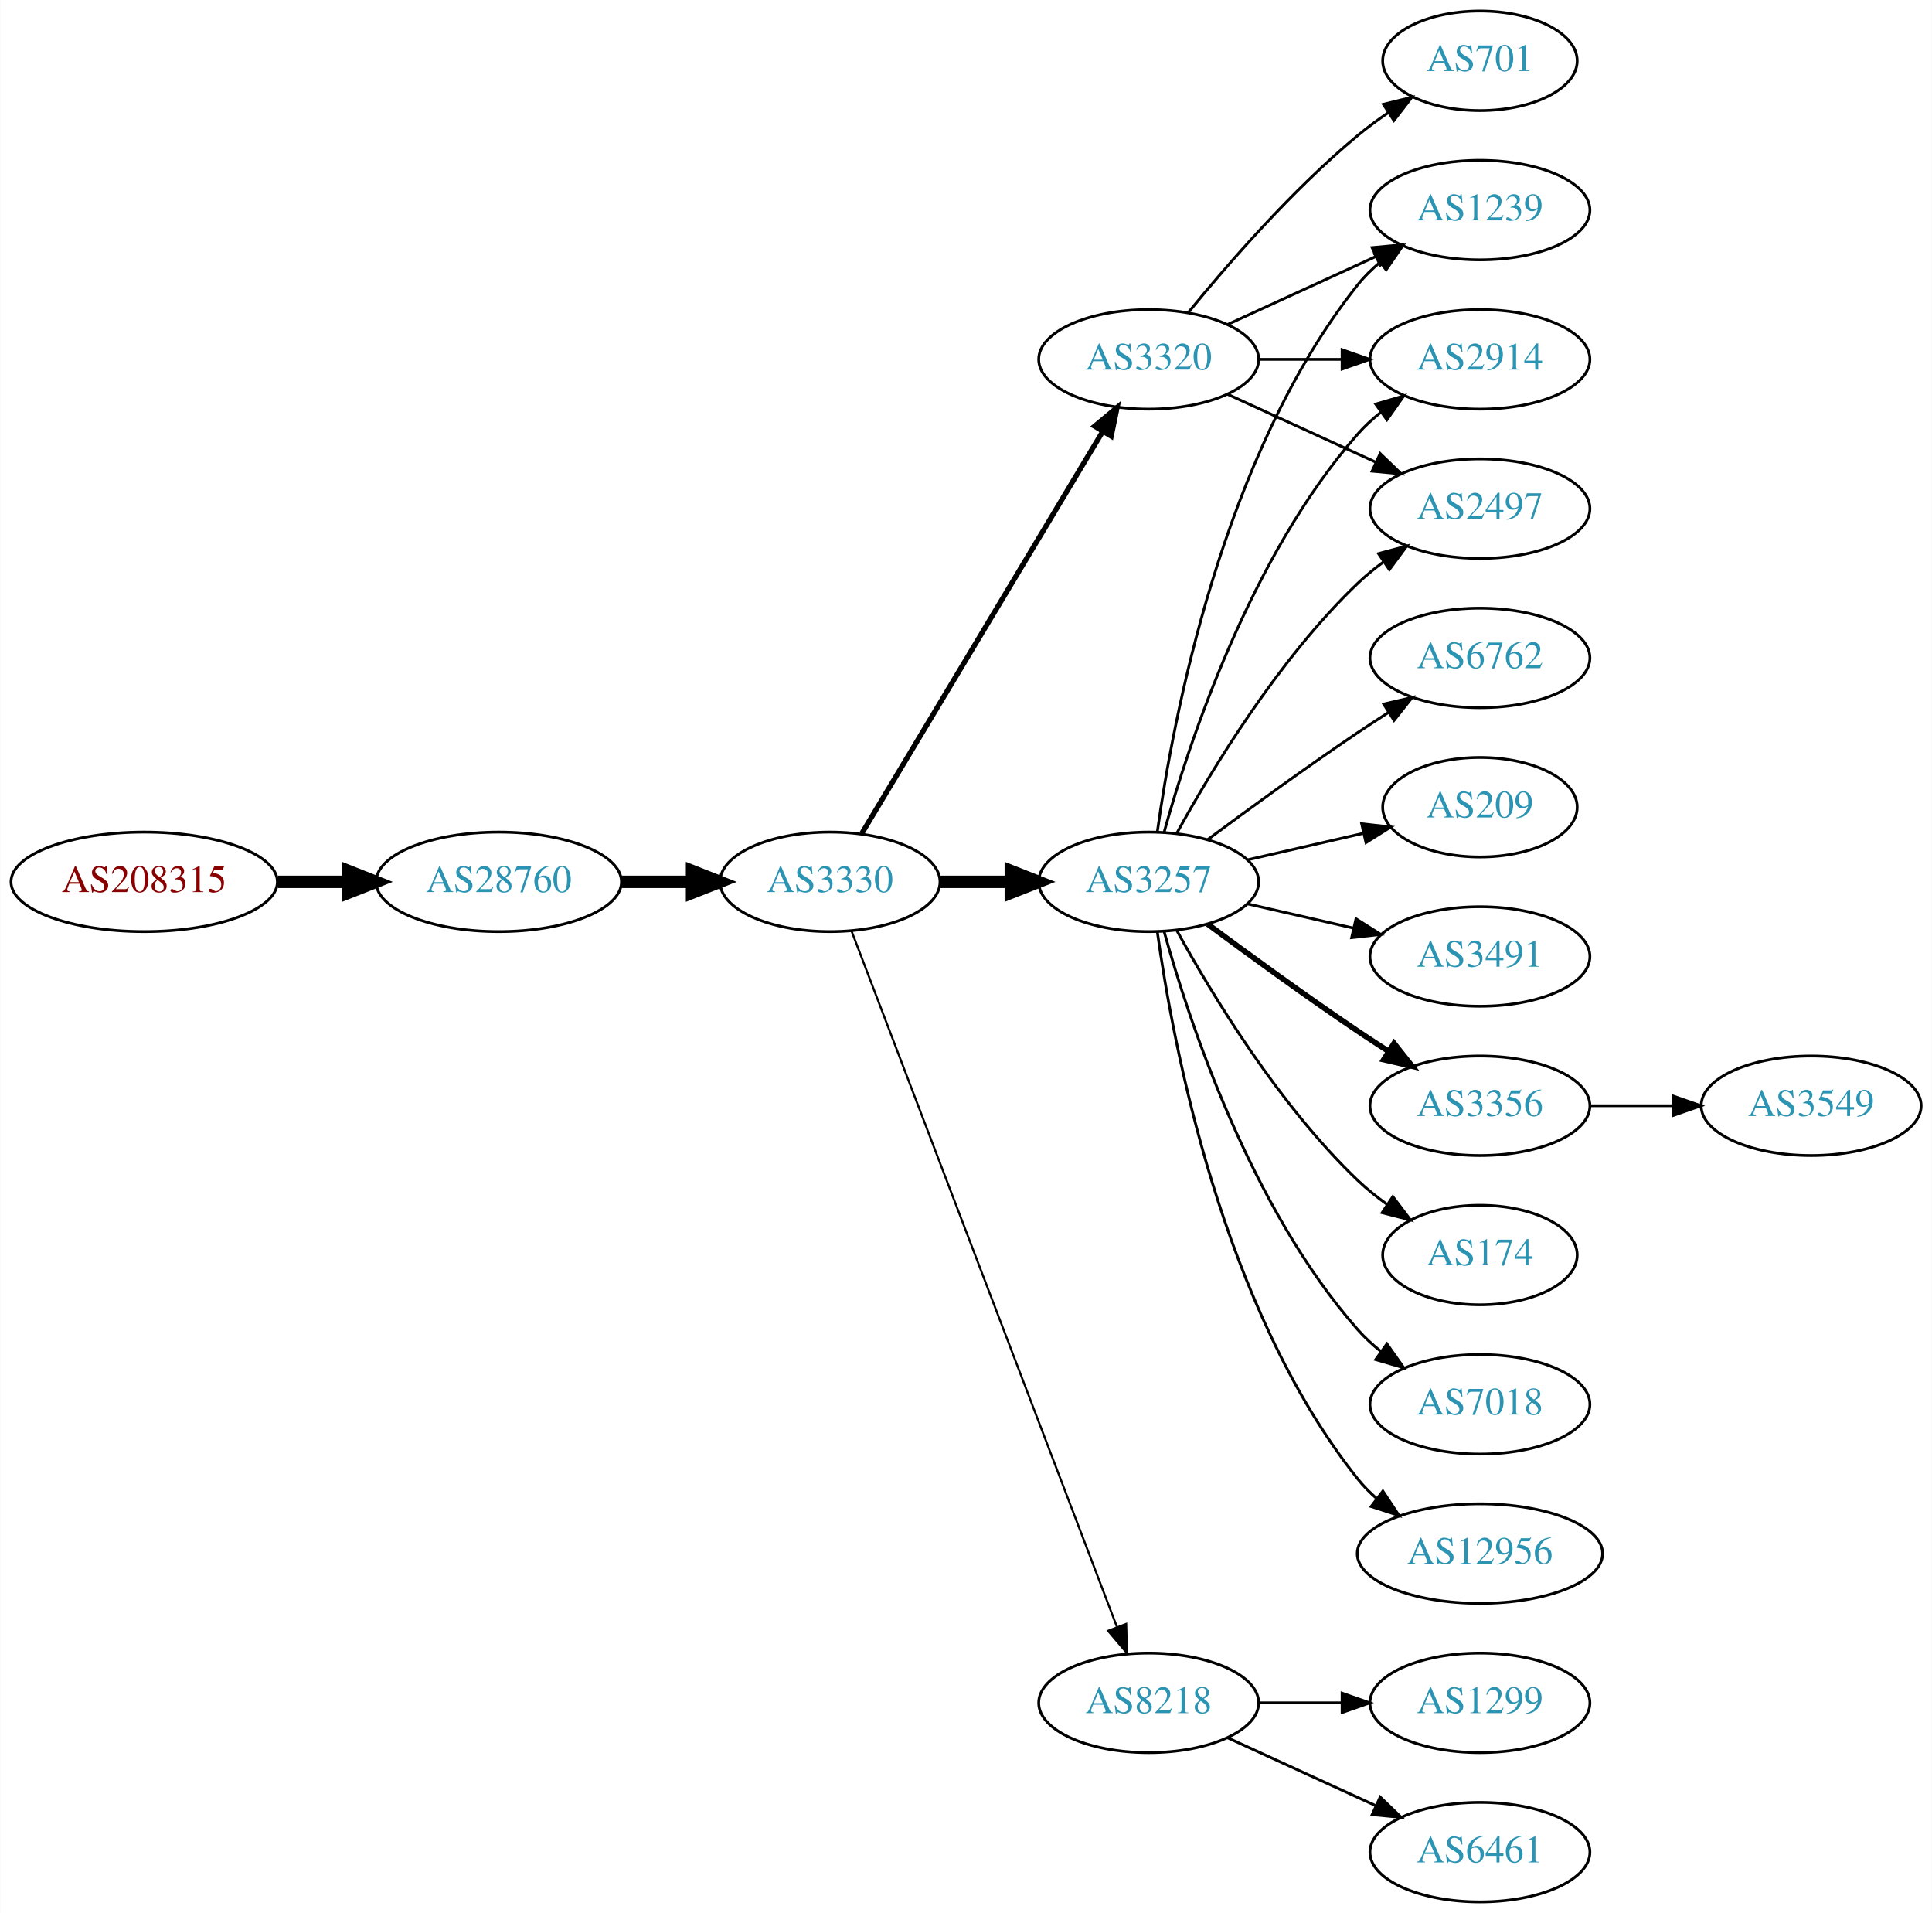
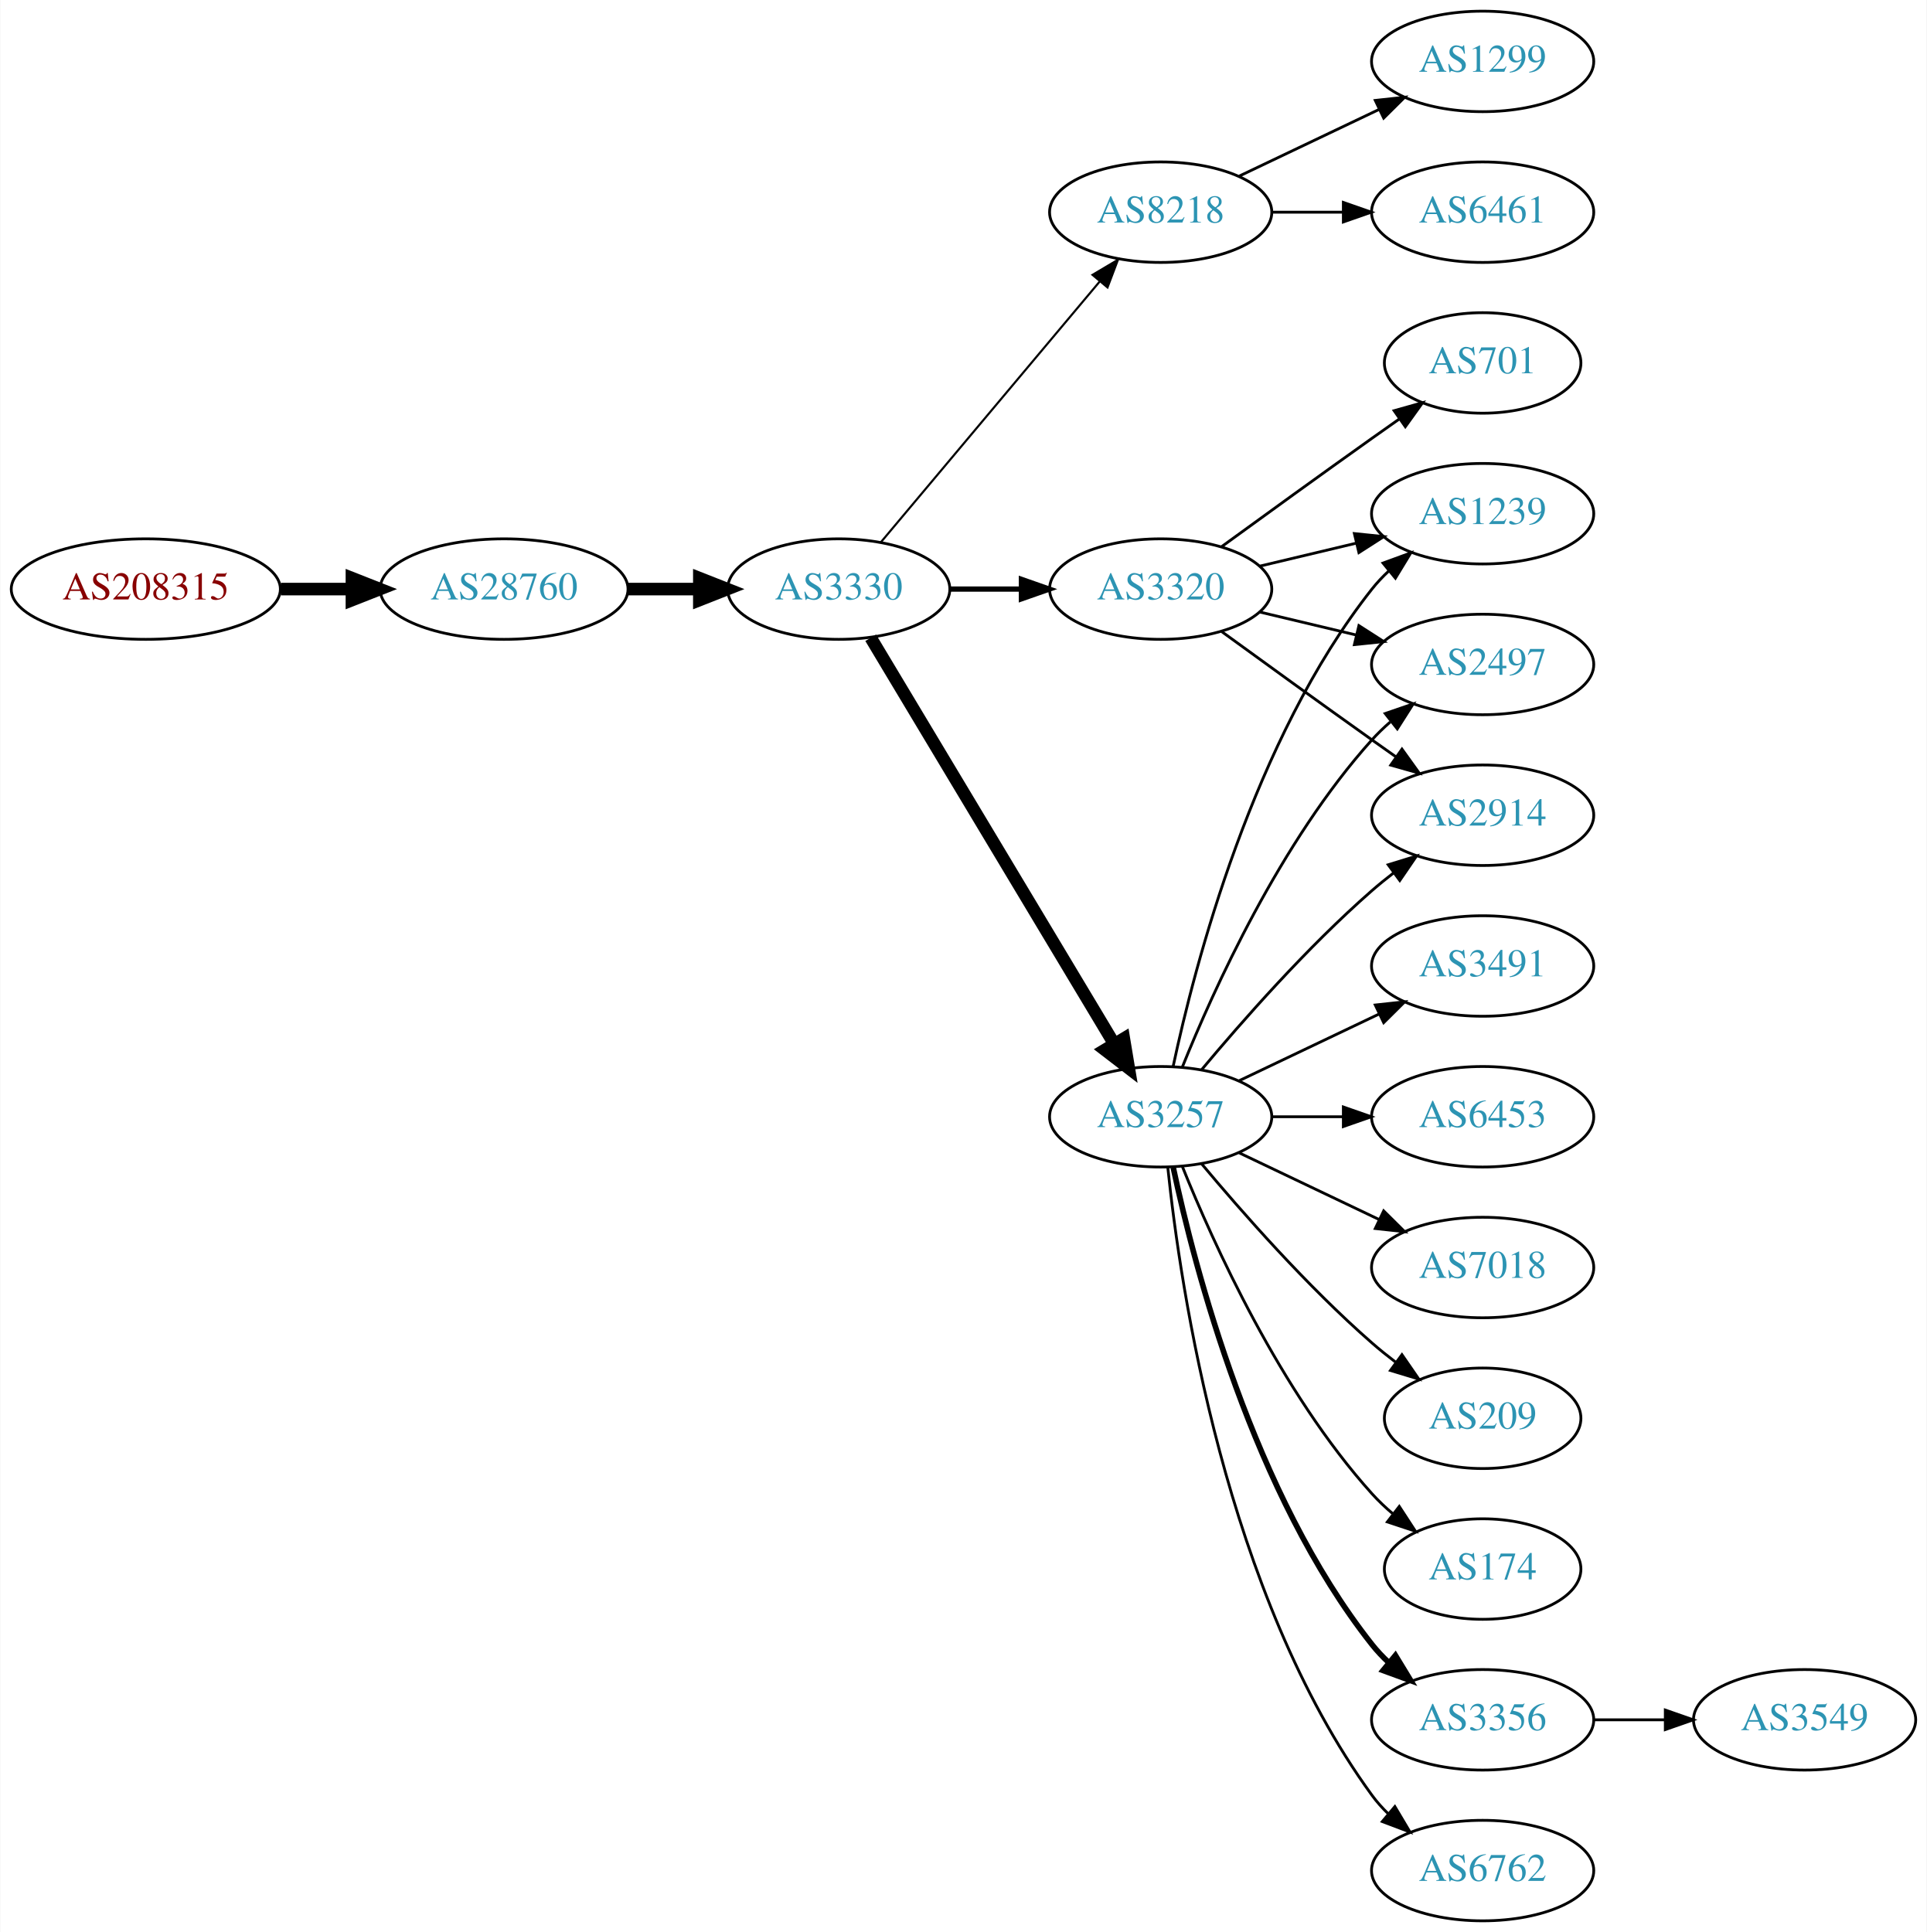
- <svg xmlns="http://www.w3.org/2000/svg" xmlns:xlink="http://www.w3.org/1999/xlink" width="699pt" height="692pt" viewBox="0.00 0.00 698.85 692.00">
+ <svg xmlns="http://www.w3.org/2000/svg" xmlns:xlink="http://www.w3.org/1999/xlink" width="690pt" height="692pt" viewBox="0.00 0.00 689.76 692.00">
  <g id="graph0" class="graph" transform="scale(1 1) rotate(0) translate(4 688)">
-     <polygon fill="white" stroke="none" points="-4,4 -4,-688 694.855,-688 694.855,4 -4,4" />
+     <polygon fill="white" stroke="none" points="-4,4 -4,-688 685.755,-688 685.755,4 -4,4" />
    <g id="node1" class="node">
      <g id="a_node1">
        <a xlink:href="/asn/208315" xlink:title="AS208315 ~ frauscher [AT]">
-           <ellipse fill="#ffffff" stroke="black" cx="48.096" cy="-369" rx="48.192" ry="18" />
-           <text text-anchor="middle" x="48.096" y="-365.3" font-family="Times,serif" font-size="14.00" fill="#880000">AS208315</text>
+           <ellipse fill="#ffffff" stroke="black" cx="48.096" cy="-477" rx="48.192" ry="18" />
+           <text text-anchor="middle" x="48.096" y="-473.3" font-family="Times,serif" font-size="14.00" fill="#880000">AS208315</text>
        </a>
      </g>
    </g>
    <g id="node2" class="node">
      <g id="a_node2">
        <a xlink:href="/asn/28760" xlink:title="AS28760 ~ Schaerdingerstr. 35 [AT]">
-           <ellipse fill="#ffffff" stroke="black" cx="176.388" cy="-369" rx="44.393" ry="18" />
-           <text text-anchor="middle" x="176.388" y="-365.3" font-family="Times,serif" font-size="14.00" fill="#2c94b3">AS28760</text>
+           <ellipse fill="#ffffff" stroke="black" cx="176.388" cy="-477" rx="44.393" ry="18" />
+           <text text-anchor="middle" x="176.388" y="-473.3" font-family="Times,serif" font-size="14.00" fill="#2c94b3">AS28760</text>
        </a>
      </g>
    </g>
    <g id="edge1" class="edge">
-       <path fill="none" stroke="black" stroke-width="4.5" d="M96.481,-369C104.742,-369 113.386,-369 121.799,-369" />
-       <polygon fill="black" stroke="black" stroke-width="4.5" points="121.904,-372.938 131.904,-369 121.904,-365.063 121.904,-372.938" />
+       <path fill="none" stroke="black" stroke-width="4.5" d="M96.481,-477C104.742,-477 113.386,-477 121.799,-477" />
+       <polygon fill="black" stroke="black" stroke-width="4.5" points="121.904,-480.938 131.904,-477 121.904,-473.063 121.904,-480.938" />
    </g>
    <g id="node3" class="node">
      <g id="a_node3">
        <a xlink:href="/asn/3330" xlink:title="AS3330 ~ Vienna, Austria [AT]">
-           <ellipse fill="#ffffff" stroke="black" cx="296.23" cy="-369" rx="39.794" ry="18" />
-           <text text-anchor="middle" x="296.23" y="-365.3" font-family="Times,serif" font-size="14.00" fill="#2c94b3">AS3330</text>
+           <ellipse fill="#ffffff" stroke="black" cx="296.23" cy="-477" rx="39.794" ry="18" />
+           <text text-anchor="middle" x="296.23" y="-473.3" font-family="Times,serif" font-size="14.00" fill="#2c94b3">AS3330</text>
        </a>
      </g>
    </g>
    <g id="edge2" class="edge">
-       <path fill="none" stroke="black" stroke-width="4.5" d="M220.599,-369C228.911,-369 237.674,-369 246.156,-369" />
-       <polygon fill="black" stroke="black" stroke-width="4.5" points="246.315,-372.938 256.315,-369 246.315,-365.063 246.315,-372.938" />
+       <path fill="none" stroke="black" stroke-width="4.5" d="M220.599,-477C228.911,-477 237.674,-477 246.156,-477" />
+       <polygon fill="black" stroke="black" stroke-width="4.5" points="246.315,-480.938 256.315,-477 246.315,-473.063 246.315,-480.938" />
    </g>
    <g id="node4" class="node">
      <g id="a_node4">
-         <a xlink:href="/asn/3320" xlink:title="AS3320 ~ DTAG [DE]">
-           <ellipse fill="#ffffff" stroke="black" cx="411.523" cy="-558" rx="39.794" ry="18" />
-           <text text-anchor="middle" x="411.523" y="-554.3" font-family="Times,serif" font-size="14.00" fill="#2c94b3">AS3320</text>
+         <a xlink:href="/asn/8218" xlink:title="AS8218 ~ legacy Neotelecoms [FR]">
+           <ellipse fill="#ffffff" stroke="black" cx="411.523" cy="-612" rx="39.794" ry="18" />
+           <text text-anchor="middle" x="411.523" y="-608.3" font-family="Times,serif" font-size="14.00" fill="#2c94b3">AS8218</text>
        </a>
      </g>
    </g>
    <g id="edge3" class="edge">
-       <path fill="none" stroke="black" stroke-width="1.875" d="M307.685,-386.442C327.666,-419.775 371.372,-492.686 394.857,-531.866" />
-       <polygon fill="black" stroke="black" stroke-width="1.875" points="391.95,-533.823 400.093,-540.6 397.954,-530.224 391.95,-533.823" />
+       <path fill="none" stroke="black" stroke-width="0.75" d="M311.35,-493.825C331.024,-517.269 366.828,-559.934 389.607,-587.076" />
+       <polygon fill="black" stroke="black" stroke-width="0.75" points="387.116,-589.553 396.226,-594.963 392.478,-585.053 387.116,-589.553" />
    </g>
    <g id="node5" class="node">
      <g id="a_node5">
-         <a xlink:href="/asn/8218" xlink:title="AS8218 ~ legacy Neotelecoms [FR]">
-           <ellipse fill="#ffffff" stroke="black" cx="411.523" cy="-72" rx="39.794" ry="18" />
-           <text text-anchor="middle" x="411.523" y="-68.3" font-family="Times,serif" font-size="14.00" fill="#2c94b3">AS8218</text>
+         <a xlink:href="/asn/3257" xlink:title="AS3257 ~ GTT [DE]">
+           <ellipse fill="#ffffff" stroke="black" cx="411.523" cy="-288" rx="39.794" ry="18" />
+           <text text-anchor="middle" x="411.523" y="-284.3" font-family="Times,serif" font-size="14.00" fill="#2c94b3">AS3257</text>
        </a>
      </g>
    </g>
    <g id="edge4" class="edge">
-       <path fill="none" stroke="black" stroke-width="0.75" d="M303.978,-351.311C322.981,-301.493 377.052,-159.746 400.008,-99.564" />
-       <polygon fill="black" stroke="black" stroke-width="0.75" points="403.373,-100.563 403.667,-89.972 396.833,-98.068 403.373,-100.563" />
+       <path fill="none" stroke="black" stroke-width="4.5" d="M307.685,-459.558C327.666,-426.225 371.372,-353.314 394.857,-314.134" />
+       <polygon fill="black" stroke="black" stroke-width="4.5" points="398.329,-316.001 400.093,-305.4 391.574,-311.952 398.329,-316.001" />
    </g>
    <g id="node6" class="node">
      <g id="a_node6">
-         <a xlink:href="/asn/3257" xlink:title="AS3257 ~ GTT [DE]">
-           <ellipse fill="#ffffff" stroke="black" cx="411.523" cy="-369" rx="39.794" ry="18" />
-           <text text-anchor="middle" x="411.523" y="-365.3" font-family="Times,serif" font-size="14.00" fill="#2c94b3">AS3257</text>
+         <a xlink:href="/asn/3320" xlink:title="AS3320 ~ DTAG [DE]">
+           <ellipse fill="#ffffff" stroke="black" cx="411.523" cy="-477" rx="39.794" ry="18" />
+           <text text-anchor="middle" x="411.523" y="-473.3" font-family="Times,serif" font-size="14.00" fill="#2c94b3">AS3320</text>
        </a>
      </g>
    </g>
    <g id="edge5" class="edge">
-       <path fill="none" stroke="black" stroke-width="4.5" d="M335.902,-369C344.105,-369 352.869,-369 361.401,-369" />
-       <polygon fill="black" stroke="black" stroke-width="4.5" points="361.641,-372.938 371.641,-369 361.641,-365.063 361.641,-372.938" />
+       <path fill="none" stroke="black" stroke-width="1.875" d="M335.902,-477C344.105,-477 352.869,-477 361.401,-477" />
+       <polygon fill="black" stroke="black" stroke-width="1.875" points="361.641,-480.5 371.641,-477 361.641,-473.5 361.641,-480.5" />
    </g>
    <g id="node7" class="node">
      <g id="a_node7">
-         <a xlink:href="/asn/1239" xlink:title="AS1239 ~ Sprint [US]">
-           <ellipse fill="#ffffff" stroke="black" cx="531.366" cy="-612" rx="39.794" ry="18" />
-           <text text-anchor="middle" x="531.366" y="-608.3" font-family="Times,serif" font-size="14.00" fill="#2c94b3">AS1239</text>
+         <a xlink:href="/asn/6461" xlink:title="AS6461 ~ Zayo Bandwidth [US]">
+           <ellipse fill="#ffffff" stroke="black" cx="526.816" cy="-612" rx="39.794" ry="18" />
+           <text text-anchor="middle" x="526.816" y="-608.3" font-family="Times,serif" font-size="14.00" fill="#2c94b3">AS6461</text>
        </a>
      </g>
    </g>
    <g id="edge6" class="edge">
-       <path fill="none" stroke="black" d="M440.152,-570.661C456.109,-577.973 476.379,-587.261 493.662,-595.181" />
-       <polygon fill="black" stroke="black" points="492.361,-598.435 502.91,-599.419 495.277,-592.071 492.361,-598.435" />
+       <path fill="none" stroke="black" d="M451.195,-612C459.398,-612 468.162,-612 476.694,-612" />
+       <polygon fill="black" stroke="black" points="476.934,-615.5 486.934,-612 476.933,-608.5 476.934,-615.5" />
    </g>
    <g id="node8" class="node">
      <g id="a_node8">
-         <a xlink:href="/asn/2914" xlink:title="AS2914 ~ NTT America, Inc. [US]">
-           <ellipse fill="#ffffff" stroke="black" cx="531.366" cy="-558" rx="39.794" ry="18" />
-           <text text-anchor="middle" x="531.366" y="-554.3" font-family="Times,serif" font-size="14.00" fill="#2c94b3">AS2914</text>
+         <a xlink:href="/asn/1299" xlink:title="AS1299 ~ Telia Carrier [EU]">
+           <ellipse fill="#ffffff" stroke="black" cx="526.816" cy="-666" rx="39.794" ry="18" />
+           <text text-anchor="middle" x="526.816" y="-662.3" font-family="Times,serif" font-size="14.00" fill="#2c94b3">AS1299</text>
        </a>
      </g>
    </g>
    <g id="edge7" class="edge">
-       <path fill="none" stroke="black" d="M451.436,-558C460.989,-558 471.339,-558 481.301,-558" />
-       <polygon fill="black" stroke="black" points="481.494,-561.5 491.494,-558 481.494,-554.5 481.494,-561.5" />
+       <path fill="none" stroke="black" d="M439.66,-624.934C454.654,-632.081 473.475,-641.052 489.698,-648.785" />
+       <polygon fill="black" stroke="black" points="488.368,-652.028 498.901,-653.171 491.38,-645.709 488.368,-652.028" />
    </g>
    <g id="node9" class="node">
      <g id="a_node9">
-         <a xlink:href="/asn/2497" xlink:title="AS2497 ~ Internet Initiative Japan Inc. [JP]">
-           <ellipse fill="#ffffff" stroke="black" cx="531.366" cy="-504" rx="39.794" ry="18" />
-           <text text-anchor="middle" x="531.366" y="-500.3" font-family="Times,serif" font-size="14.00" fill="#2c94b3">AS2497</text>
+         <a xlink:href="/asn/174" xlink:title="AS174 ~ Cogent Communications [US]">
+           <ellipse fill="#ffffff" stroke="black" cx="526.816" cy="-126" rx="35.194" ry="18" />
+           <text text-anchor="middle" x="526.816" y="-122.3" font-family="Times,serif" font-size="14.00" fill="#2c94b3">AS174</text>
        </a>
      </g>
    </g>
    <g id="edge8" class="edge">
-       <path fill="none" stroke="black" d="M440.152,-545.339C456.109,-538.027 476.379,-528.739 493.662,-520.819" />
-       <polygon fill="black" stroke="black" points="495.277,-523.929 502.91,-516.581 492.361,-517.565 495.277,-523.929" />
+       <path fill="none" stroke="black" d="M419.271,-270.213C430.322,-242.757 454.375,-189.422 487.17,-153 489.485,-150.428 492.09,-147.97 494.826,-145.657" />
+       <polygon fill="black" stroke="black" points="496.964,-148.428 502.749,-139.552 492.691,-142.883 496.964,-148.428" />
    </g>
    <g id="node10" class="node">
      <g id="a_node10">
-         <a xlink:href="/asn/701" xlink:title="AS701 ~ UUNET [US]">
-           <ellipse fill="#ffffff" stroke="black" cx="531.366" cy="-666" rx="35.194" ry="18" />
-           <text text-anchor="middle" x="531.366" y="-662.3" font-family="Times,serif" font-size="14.00" fill="#2c94b3">AS701</text>
+         <a xlink:href="/asn/3356" xlink:title="AS3356 ~ Level 3 Parent, LLC [US]">
+           <ellipse fill="#ffffff" stroke="black" cx="526.816" cy="-72" rx="39.794" ry="18" />
+           <text text-anchor="middle" x="526.816" y="-68.3" font-family="Times,serif" font-size="14.00" fill="#2c94b3">AS3356</text>
        </a>
      </g>
    </g>
    <g id="edge9" class="edge">
-       <path fill="none" stroke="black" d="M425.942,-575.065C440.057,-592.375 463.471,-619.345 487.17,-639 490.633,-641.872 494.425,-644.669 498.28,-647.308" />
-       <polygon fill="black" stroke="black" points="496.422,-650.275 506.712,-652.797 500.241,-644.408 496.422,-650.275" />
+       <path fill="none" stroke="black" stroke-width="2" d="M416.013,-269.84C423.644,-233.97 444.636,-152.845 487.17,-99 488.977,-96.712 491.03,-94.538 493.225,-92.49" />
+       <polygon fill="black" stroke="black" stroke-width="2" points="495.578,-95.086 501.084,-86.034 491.135,-89.677 495.578,-95.086" />
    </g>
    <g id="node11" class="node">
      <g id="a_node11">
-         <a xlink:href="/asn/6461" xlink:title="AS6461 ~ Zayo Bandwidth [US]">
-           <ellipse fill="#ffffff" stroke="black" cx="531.366" cy="-18" rx="39.794" ry="18" />
-           <text text-anchor="middle" x="531.366" y="-14.3" font-family="Times,serif" font-size="14.00" fill="#2c94b3">AS6461</text>
+         <a xlink:href="/asn/1239" xlink:title="AS1239 ~ Sprint [US]">
+           <ellipse fill="#ffffff" stroke="black" cx="526.816" cy="-504" rx="39.794" ry="18" />
+           <text text-anchor="middle" x="526.816" y="-500.3" font-family="Times,serif" font-size="14.00" fill="#2c94b3">AS1239</text>
        </a>
      </g>
    </g>
    <g id="edge10" class="edge">
-       <path fill="none" stroke="black" d="M440.152,-59.339C456.109,-52.027 476.379,-42.739 493.662,-34.819" />
-       <polygon fill="black" stroke="black" points="495.277,-37.929 502.91,-30.581 492.361,-31.565 495.277,-37.929" />
+       <path fill="none" stroke="black" d="M416.013,-306.16C423.644,-342.03 444.636,-423.155 487.17,-477 488.977,-479.288 491.03,-481.462 493.225,-483.51" />
+       <polygon fill="black" stroke="black" points="491.135,-486.323 501.084,-489.966 495.578,-480.914 491.135,-486.323" />
    </g>
    <g id="node12" class="node">
      <g id="a_node12">
-         <a xlink:href="/asn/1299" xlink:title="AS1299 ~ Telia Carrier [EU]">
-           <ellipse fill="#ffffff" stroke="black" cx="531.366" cy="-72" rx="39.794" ry="18" />
-           <text text-anchor="middle" x="531.366" y="-68.3" font-family="Times,serif" font-size="14.00" fill="#2c94b3">AS1299</text>
+         <a xlink:href="/asn/6762" xlink:title="AS6762 ~ TELECOM ITALIA SPARKLE S.p.A. [IT]">
+           <ellipse fill="#ffffff" stroke="black" cx="526.816" cy="-18" rx="39.794" ry="18" />
+           <text text-anchor="middle" x="526.816" y="-14.3" font-family="Times,serif" font-size="14.00" fill="#2c94b3">AS6762</text>
        </a>
      </g>
    </g>
    <g id="edge11" class="edge">
-       <path fill="none" stroke="black" d="M451.436,-72C460.989,-72 471.339,-72 481.301,-72" />
-       <polygon fill="black" stroke="black" points="481.494,-75.5 491.494,-72 481.494,-68.5 481.494,-75.5" />
-     </g>
-     <g id="edge13" class="edge">
-       <path fill="none" stroke="black" d="M414.662,-387.17C420.162,-426.974 437.988,-523.233 487.17,-585 489.511,-587.94 492.265,-590.649 495.231,-593.121" />
-       <polygon fill="black" stroke="black" points="493.296,-596.042 503.437,-599.11 497.423,-590.388 493.296,-596.042" />
-     </g>
-     <g id="edge17" class="edge">
-       <path fill="none" stroke="black" d="M417.096,-386.946C426.002,-418.995 448.286,-486.842 487.17,-531 489.653,-533.821 492.503,-536.449 495.529,-538.871" />
-       <polygon fill="black" stroke="black" points="493.646,-541.828 503.818,-544.791 497.714,-536.131 493.646,-541.828" />
-     </g>
-     <g id="edge20" class="edge">
-       <path fill="none" stroke="black" d="M421.764,-386.713C434.31,-409.561 458.487,-449.611 487.17,-477 490.038,-479.739 493.227,-482.347 496.536,-484.785" />
-       <polygon fill="black" stroke="black" points="494.659,-487.742 504.895,-490.477 498.599,-481.956 494.659,-487.742" />
+       <path fill="none" stroke="black" d="M414.08,-269.744C418.551,-226.697 434.683,-117.06 487.17,-45 488.886,-42.643 490.874,-40.419 493.023,-38.337" />
+       <polygon fill="black" stroke="black" points="495.385,-40.925 500.797,-31.817 490.886,-35.561 495.385,-40.925" />
    </g>
    <g id="node13" class="node">
      <g id="a_node13">
-         <a xlink:href="/asn/174" xlink:title="AS174 ~ Cogent Communications [US]">
-           <ellipse fill="#ffffff" stroke="black" cx="531.366" cy="-234" rx="35.194" ry="18" />
-           <text text-anchor="middle" x="531.366" y="-230.3" font-family="Times,serif" font-size="14.00" fill="#2c94b3">AS174</text>
+         <a xlink:href="/asn/3491" xlink:title="AS3491 ~ PCCW Global, Inc. [US]">
+           <ellipse fill="#ffffff" stroke="black" cx="526.816" cy="-342" rx="39.794" ry="18" />
+           <text text-anchor="middle" x="526.816" y="-338.3" font-family="Times,serif" font-size="14.00" fill="#2c94b3">AS3491</text>
        </a>
      </g>
    </g>
    <g id="edge12" class="edge">
-       <path fill="none" stroke="black" d="M421.764,-351.287C434.31,-328.439 458.487,-288.389 487.17,-261 490.424,-257.893 494.09,-254.954 497.877,-252.24" />
-       <polygon fill="black" stroke="black" points="499.854,-255.128 506.245,-246.678 495.979,-249.299 499.854,-255.128" />
+       <path fill="none" stroke="black" d="M439.66,-300.934C454.654,-308.081 473.475,-317.052 489.698,-324.785" />
+       <polygon fill="black" stroke="black" points="488.368,-328.028 498.901,-329.171 491.38,-321.709 488.368,-328.028" />
    </g>
    <g id="node14" class="node">
      <g id="a_node14">
-         <a xlink:href="/asn/7018" xlink:title="AS7018 ~ AT&amp;T Services, Inc. [US]">
-           <ellipse fill="#ffffff" stroke="black" cx="531.366" cy="-180" rx="39.794" ry="18" />
-           <text text-anchor="middle" x="531.366" y="-176.3" font-family="Times,serif" font-size="14.00" fill="#2c94b3">AS7018</text>
-         </a>
-       </g>
-     </g>
-     <g id="edge14" class="edge">
-       <path fill="none" stroke="black" d="M417.096,-351.054C426.002,-319.005 448.286,-251.158 487.17,-207 489.653,-204.179 492.503,-201.551 495.529,-199.129" />
-       <polygon fill="black" stroke="black" points="497.714,-201.869 503.818,-193.209 493.646,-196.172 497.714,-201.869" />
+         <a xlink:href="/asn/6453" xlink:title="AS6453 ~ TATA COMMUNICATIONS (AMERICA) INC [US]">
+           <ellipse fill="#ffffff" stroke="black" cx="526.816" cy="-288" rx="39.794" ry="18" />
+           <text text-anchor="middle" x="526.816" y="-284.3" font-family="Times,serif" font-size="14.00" fill="#2c94b3">AS6453</text>
+         </a>
+       </g>
+     </g>
+     <g id="edge13" class="edge">
+       <path fill="none" stroke="black" d="M451.195,-288C459.398,-288 468.162,-288 476.694,-288" />
+       <polygon fill="black" stroke="black" points="476.934,-291.5 486.934,-288 476.933,-284.5 476.934,-291.5" />
    </g>
    <g id="node15" class="node">
      <g id="a_node15">
-         <a xlink:href="/asn/12956" xlink:title="AS12956 ~ TELXIUS [ES]">
-           <ellipse fill="#ffffff" stroke="black" cx="531.366" cy="-126" rx="44.393" ry="18" />
-           <text text-anchor="middle" x="531.366" y="-122.3" font-family="Times,serif" font-size="14.00" fill="#2c94b3">AS12956</text>
-         </a>
-       </g>
-     </g>
-     <g id="edge15" class="edge">
-       <path fill="none" stroke="black" d="M414.662,-350.83C420.162,-311.026 437.988,-214.767 487.17,-153 489.208,-150.44 491.559,-148.056 494.091,-145.851" />
-       <polygon fill="black" stroke="black" points="496.246,-148.609 502.092,-139.773 492.012,-143.035 496.246,-148.609" />
+         <a xlink:href="/asn/2497" xlink:title="AS2497 ~ Internet Initiative Japan Inc. [JP]">
+           <ellipse fill="#ffffff" stroke="black" cx="526.816" cy="-450" rx="39.794" ry="18" />
+           <text text-anchor="middle" x="526.816" y="-446.3" font-family="Times,serif" font-size="14.00" fill="#2c94b3">AS2497</text>
+         </a>
+       </g>
+     </g>
+     <g id="edge14" class="edge">
+       <path fill="none" stroke="black" d="M419.271,-305.787C430.322,-333.243 454.375,-386.578 487.17,-423 489.172,-425.224 491.391,-427.363 493.723,-429.397" />
+       <polygon fill="black" stroke="black" points="491.921,-432.433 501.942,-435.873 496.254,-426.935 491.921,-432.433" />
    </g>
    <g id="node16" class="node">
      <g id="a_node16">
-         <a xlink:href="/asn/6762" xlink:title="AS6762 ~ TELECOM ITALIA SPARKLE S.p.A. [IT]">
-           <ellipse fill="#ffffff" stroke="black" cx="531.366" cy="-450" rx="39.794" ry="18" />
-           <text text-anchor="middle" x="531.366" y="-446.3" font-family="Times,serif" font-size="14.00" fill="#2c94b3">AS6762</text>
-         </a>
-       </g>
-     </g>
-     <g id="edge16" class="edge">
-       <path fill="none" stroke="black" d="M432.853,-384.277C447.716,-395.304 468.46,-410.407 487.17,-423 490.719,-425.389 494.469,-427.839 498.217,-430.242" />
-       <polygon fill="black" stroke="black" points="496.544,-433.325 506.866,-435.712 500.285,-427.409 496.544,-433.325" />
+         <a xlink:href="/asn/2914" xlink:title="AS2914 ~ NTT America, Inc. [US]">
+           <ellipse fill="#ffffff" stroke="black" cx="526.816" cy="-396" rx="39.794" ry="18" />
+           <text text-anchor="middle" x="526.816" y="-392.3" font-family="Times,serif" font-size="14.00" fill="#2c94b3">AS2914</text>
+         </a>
+       </g>
+     </g>
+     <g id="edge15" class="edge">
+       <path fill="none" stroke="black" d="M426.153,-304.817C440.436,-321.929 463.982,-348.745 487.17,-369 489.635,-371.154 492.274,-373.294 494.971,-375.372" />
+       <polygon fill="black" stroke="black" points="492.996,-378.264 503.125,-381.37 497.144,-372.625 492.996,-378.264" />
    </g>
    <g id="node17" class="node">
      <g id="a_node17">
-         <a xlink:href="/asn/209" xlink:title="AS209 ~ CenturyLink Communications, LLC [US]">
-           <ellipse fill="#ffffff" stroke="black" cx="531.366" cy="-396" rx="35.194" ry="18" />
-           <text text-anchor="middle" x="531.366" y="-392.3" font-family="Times,serif" font-size="14.00" fill="#2c94b3">AS209</text>
-         </a>
-       </g>
-     </g>
-     <g id="edge18" class="edge">
-       <path fill="none" stroke="black" d="M447.242,-376.955C460.335,-379.955 475.357,-383.396 488.998,-386.522" />
-       <polygon fill="black" stroke="black" points="488.576,-390.016 499.105,-388.838 490.139,-383.193 488.576,-390.016" />
+         <a xlink:href="/asn/7018" xlink:title="AS7018 ~ AT&amp;T Services, Inc. [US]">
+           <ellipse fill="#ffffff" stroke="black" cx="526.816" cy="-234" rx="39.794" ry="18" />
+           <text text-anchor="middle" x="526.816" y="-230.3" font-family="Times,serif" font-size="14.00" fill="#2c94b3">AS7018</text>
+         </a>
+       </g>
+     </g>
+     <g id="edge16" class="edge">
+       <path fill="none" stroke="black" d="M439.66,-275.066C454.654,-267.919 473.475,-258.948 489.698,-251.215" />
+       <polygon fill="black" stroke="black" points="491.38,-254.291 498.901,-246.829 488.368,-247.972 491.38,-254.291" />
    </g>
    <g id="node18" class="node">
      <g id="a_node18">
-         <a xlink:href="/asn/3491" xlink:title="AS3491 ~ PCCW Global, Inc. [US]">
-           <ellipse fill="#ffffff" stroke="black" cx="531.366" cy="-342" rx="39.794" ry="18" />
-           <text text-anchor="middle" x="531.366" y="-338.3" font-family="Times,serif" font-size="14.00" fill="#2c94b3">AS3491</text>
-         </a>
-       </g>
+         <a xlink:href="/asn/209" xlink:title="AS209 ~ CenturyLink Communications, LLC [US]">
+           <ellipse fill="#ffffff" stroke="black" cx="526.816" cy="-180" rx="35.194" ry="18" />
+           <text text-anchor="middle" x="526.816" y="-176.3" font-family="Times,serif" font-size="14.00" fill="#2c94b3">AS209</text>
+         </a>
+       </g>
+     </g>
+     <g id="edge17" class="edge">
+       <path fill="none" stroke="black" d="M426.153,-271.183C440.436,-254.071 463.982,-227.255 487.17,-207 489.839,-204.668 492.712,-202.352 495.642,-200.114" />
+       <polygon fill="black" stroke="black" points="497.92,-202.784 503.934,-194.061 493.793,-197.13 497.92,-202.784" />
+     </g>
+     <g id="edge18" class="edge">
+       <path fill="none" stroke="black" d="M447.13,-485.248C458.002,-487.838 470.156,-490.735 481.598,-493.462" />
+       <polygon fill="black" stroke="black" points="480.882,-496.889 491.421,-495.803 482.505,-490.08 480.882,-496.889" />
    </g>
    <g id="edge19" class="edge">
-       <path fill="none" stroke="black" d="M447.242,-361.045C459.242,-358.296 472.863,-355.175 485.556,-352.267" />
-       <polygon fill="black" stroke="black" points="486.522,-355.636 495.487,-349.991 484.958,-348.813 486.522,-355.636" />
+       <path fill="none" stroke="black" d="M447.13,-468.752C458.002,-466.162 470.156,-463.265 481.598,-460.538" />
+       <polygon fill="black" stroke="black" points="482.505,-463.92 491.421,-458.197 480.882,-457.111 482.505,-463.92" />
+     </g>
+     <g id="edge20" class="edge">
+       <path fill="none" stroke="black" d="M433.371,-461.778C448.305,-450.909 468.919,-435.975 487.17,-423 489.99,-420.995 492.933,-418.915 495.881,-416.841" />
+       <polygon fill="black" stroke="black" points="497.927,-419.681 504.106,-411.074 493.908,-413.95 497.927,-419.681" />
    </g>
    <g id="node19" class="node">
      <g id="a_node19">
-         <a xlink:href="/asn/3356" xlink:title="AS3356 ~ Level 3 Parent, LLC [US]">
-           <ellipse fill="#ffffff" stroke="black" cx="531.366" cy="-288" rx="39.794" ry="18" />
-           <text text-anchor="middle" x="531.366" y="-284.3" font-family="Times,serif" font-size="14.00" fill="#2c94b3">AS3356</text>
+         <a xlink:href="/asn/701" xlink:title="AS701 ~ UUNET [US]">
+           <ellipse fill="#ffffff" stroke="black" cx="526.816" cy="-558" rx="35.194" ry="18" />
+           <text text-anchor="middle" x="526.816" y="-554.3" font-family="Times,serif" font-size="14.00" fill="#2c94b3">AS701</text>
        </a>
      </g>
    </g>
    <g id="edge21" class="edge">
-       <path fill="none" stroke="black" stroke-width="2" d="M432.853,-353.723C447.716,-342.696 468.46,-327.593 487.17,-315 490.719,-312.611 494.469,-310.161 498.217,-307.758" />
-       <polygon fill="black" stroke="black" stroke-width="2" points="500.285,-310.591 506.866,-302.288 496.544,-304.675 500.285,-310.591" />
+       <path fill="none" stroke="black" d="M433.371,-492.222C448.305,-503.091 468.919,-518.025 487.17,-531 490.38,-533.282 493.749,-535.661 497.103,-538.018" />
+       <polygon fill="black" stroke="black" points="495.116,-540.899 505.314,-543.77 499.132,-535.166 495.116,-540.899" />
    </g>
    <g id="node20" class="node">
      <g id="a_node20">
        <a xlink:href="/asn/3549" xlink:title="AS3549 ~ Level 3 Parent, LLC [US]">
-           <ellipse fill="#ffffff" stroke="black" cx="651.208" cy="-288" rx="39.794" ry="18" />
-           <text text-anchor="middle" x="651.208" y="-284.3" font-family="Times,serif" font-size="14.00" fill="#2c94b3">AS3549</text>
+           <ellipse fill="#ffffff" stroke="black" cx="642.109" cy="-72" rx="39.794" ry="18" />
+           <text text-anchor="middle" x="642.109" y="-68.3" font-family="Times,serif" font-size="14.00" fill="#2c94b3">AS3549</text>
        </a>
      </g>
    </g>
    <g id="edge22" class="edge">
-       <path fill="none" stroke="black" d="M571.278,-288C580.832,-288 591.181,-288 601.144,-288" />
-       <polygon fill="black" stroke="black" points="601.336,-291.5 611.336,-288 601.336,-284.5 601.336,-291.5" />
+       <path fill="none" stroke="black" d="M566.488,-72C574.691,-72 583.455,-72 591.987,-72" />
+       <polygon fill="black" stroke="black" points="592.227,-75.5 602.226,-72 592.226,-68.5 592.227,-75.5" />
    </g>
  </g>
</svg>
